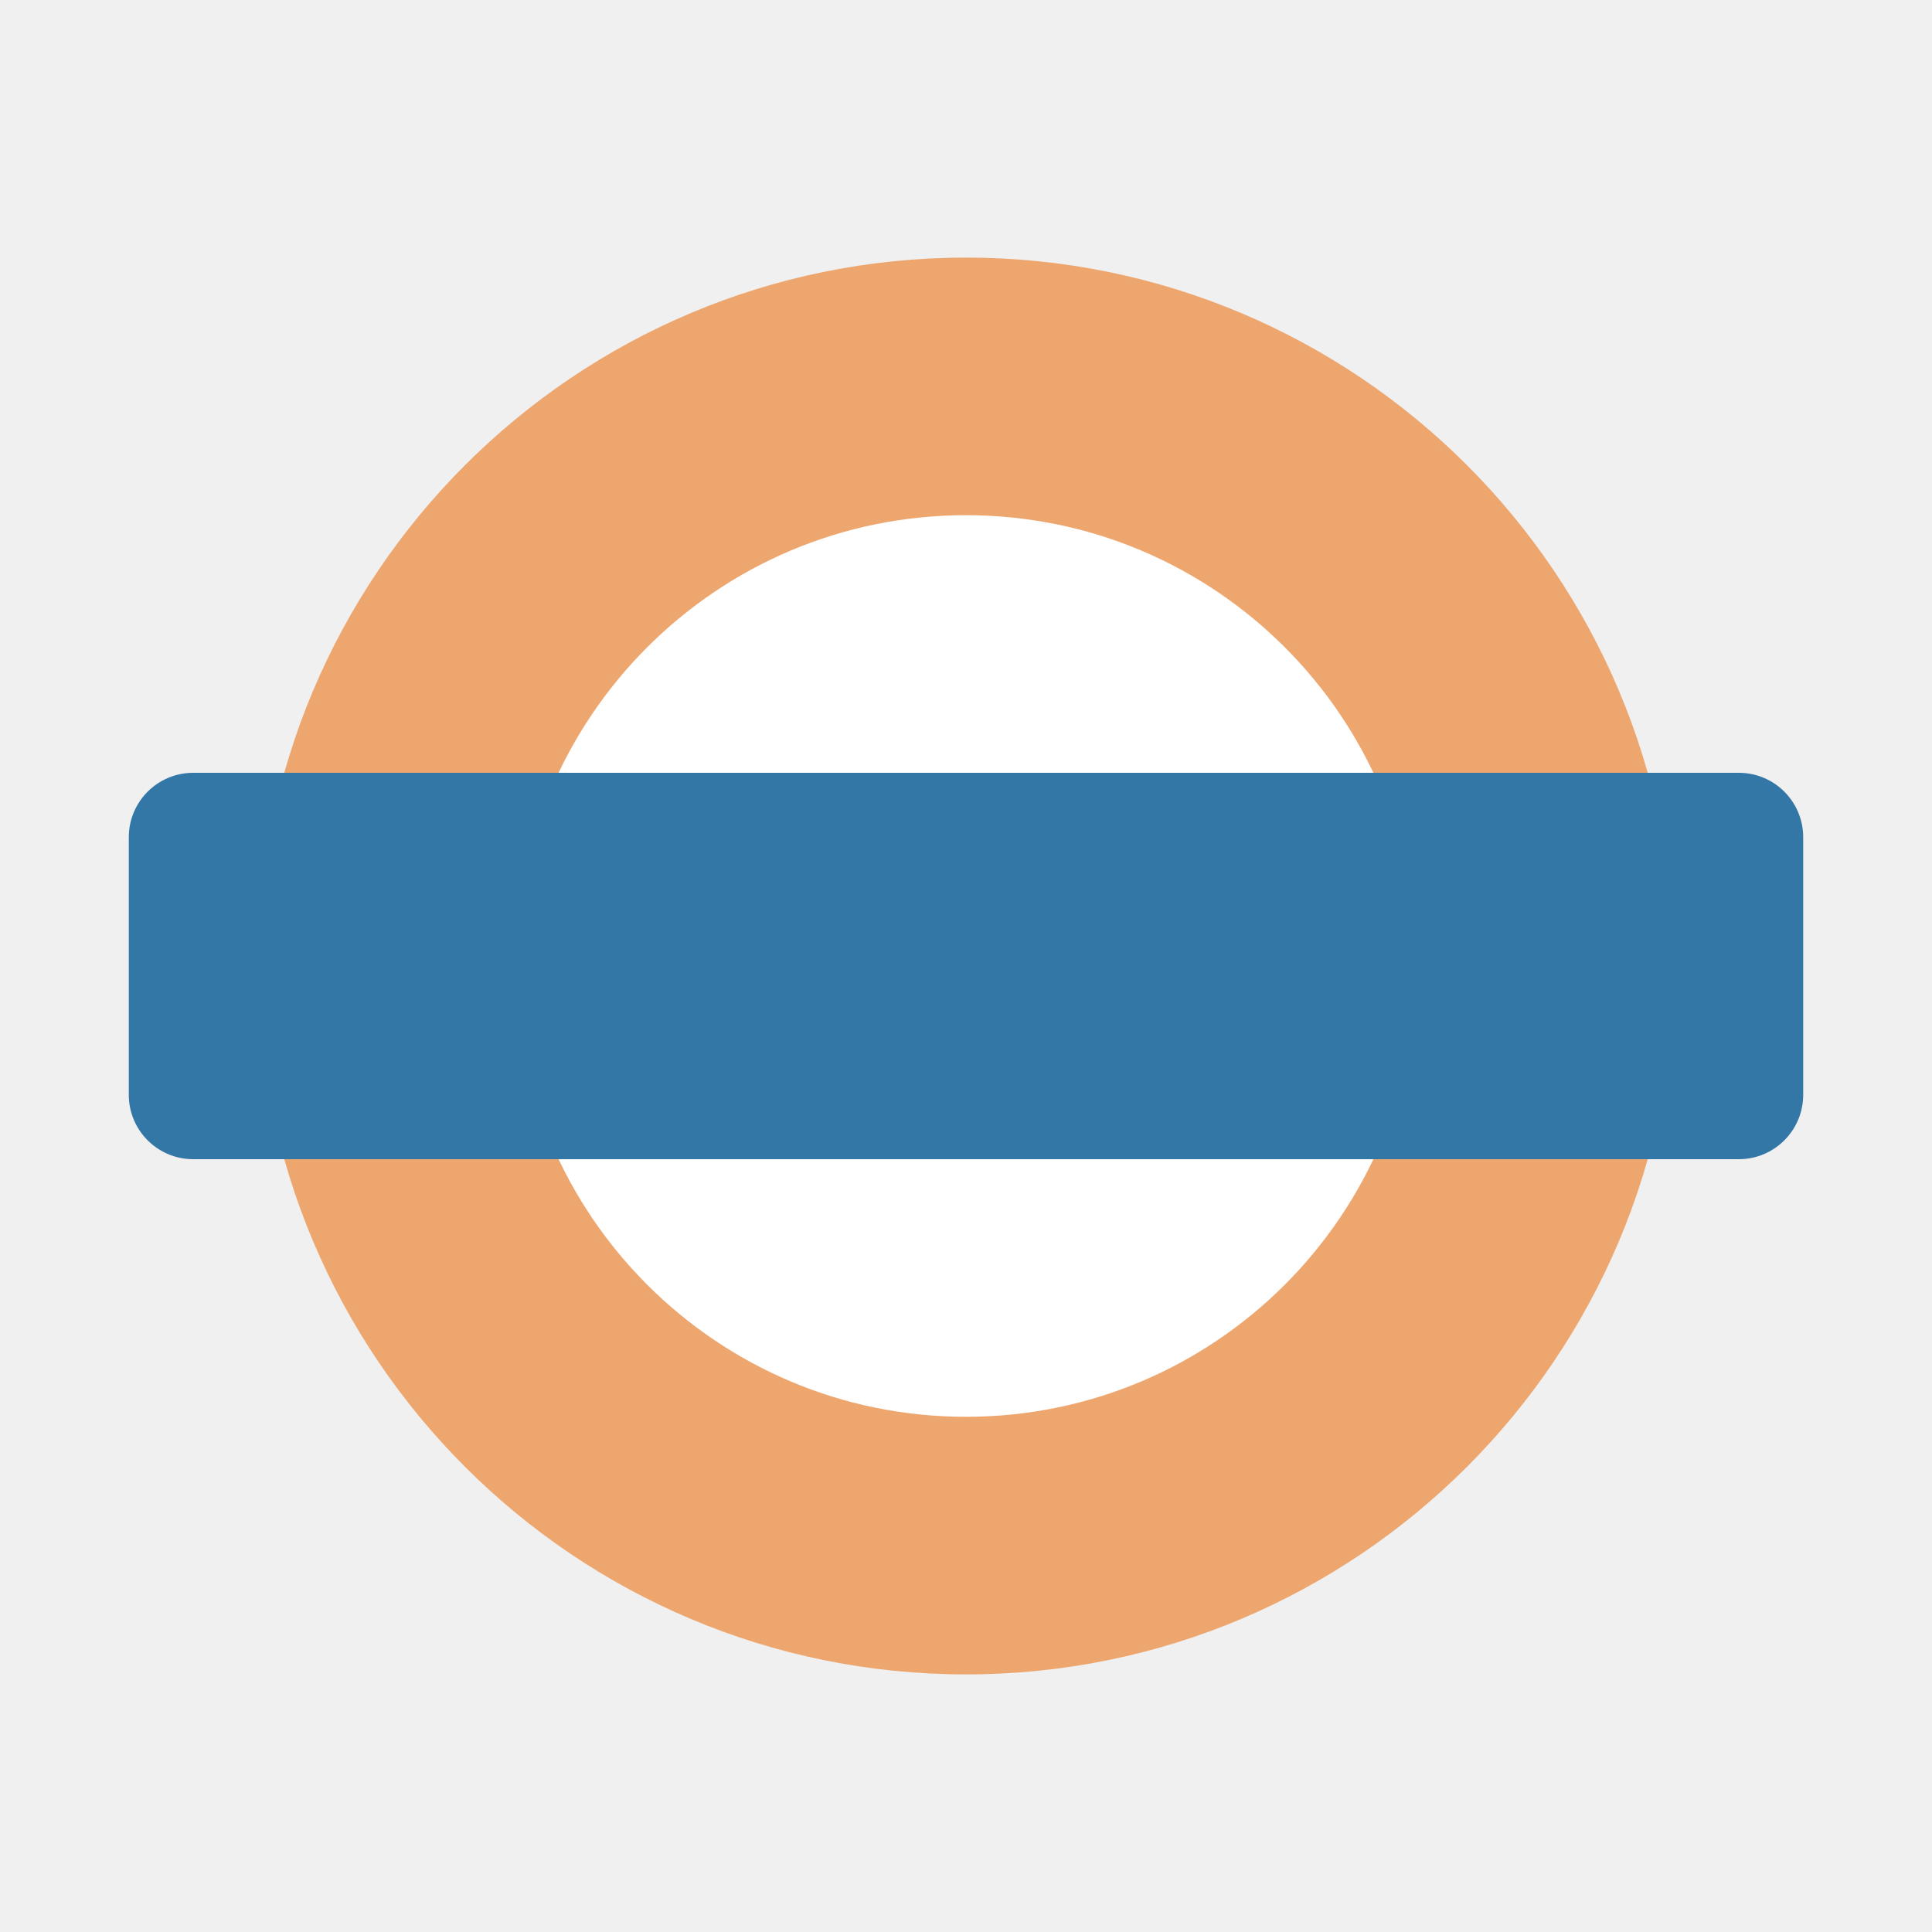
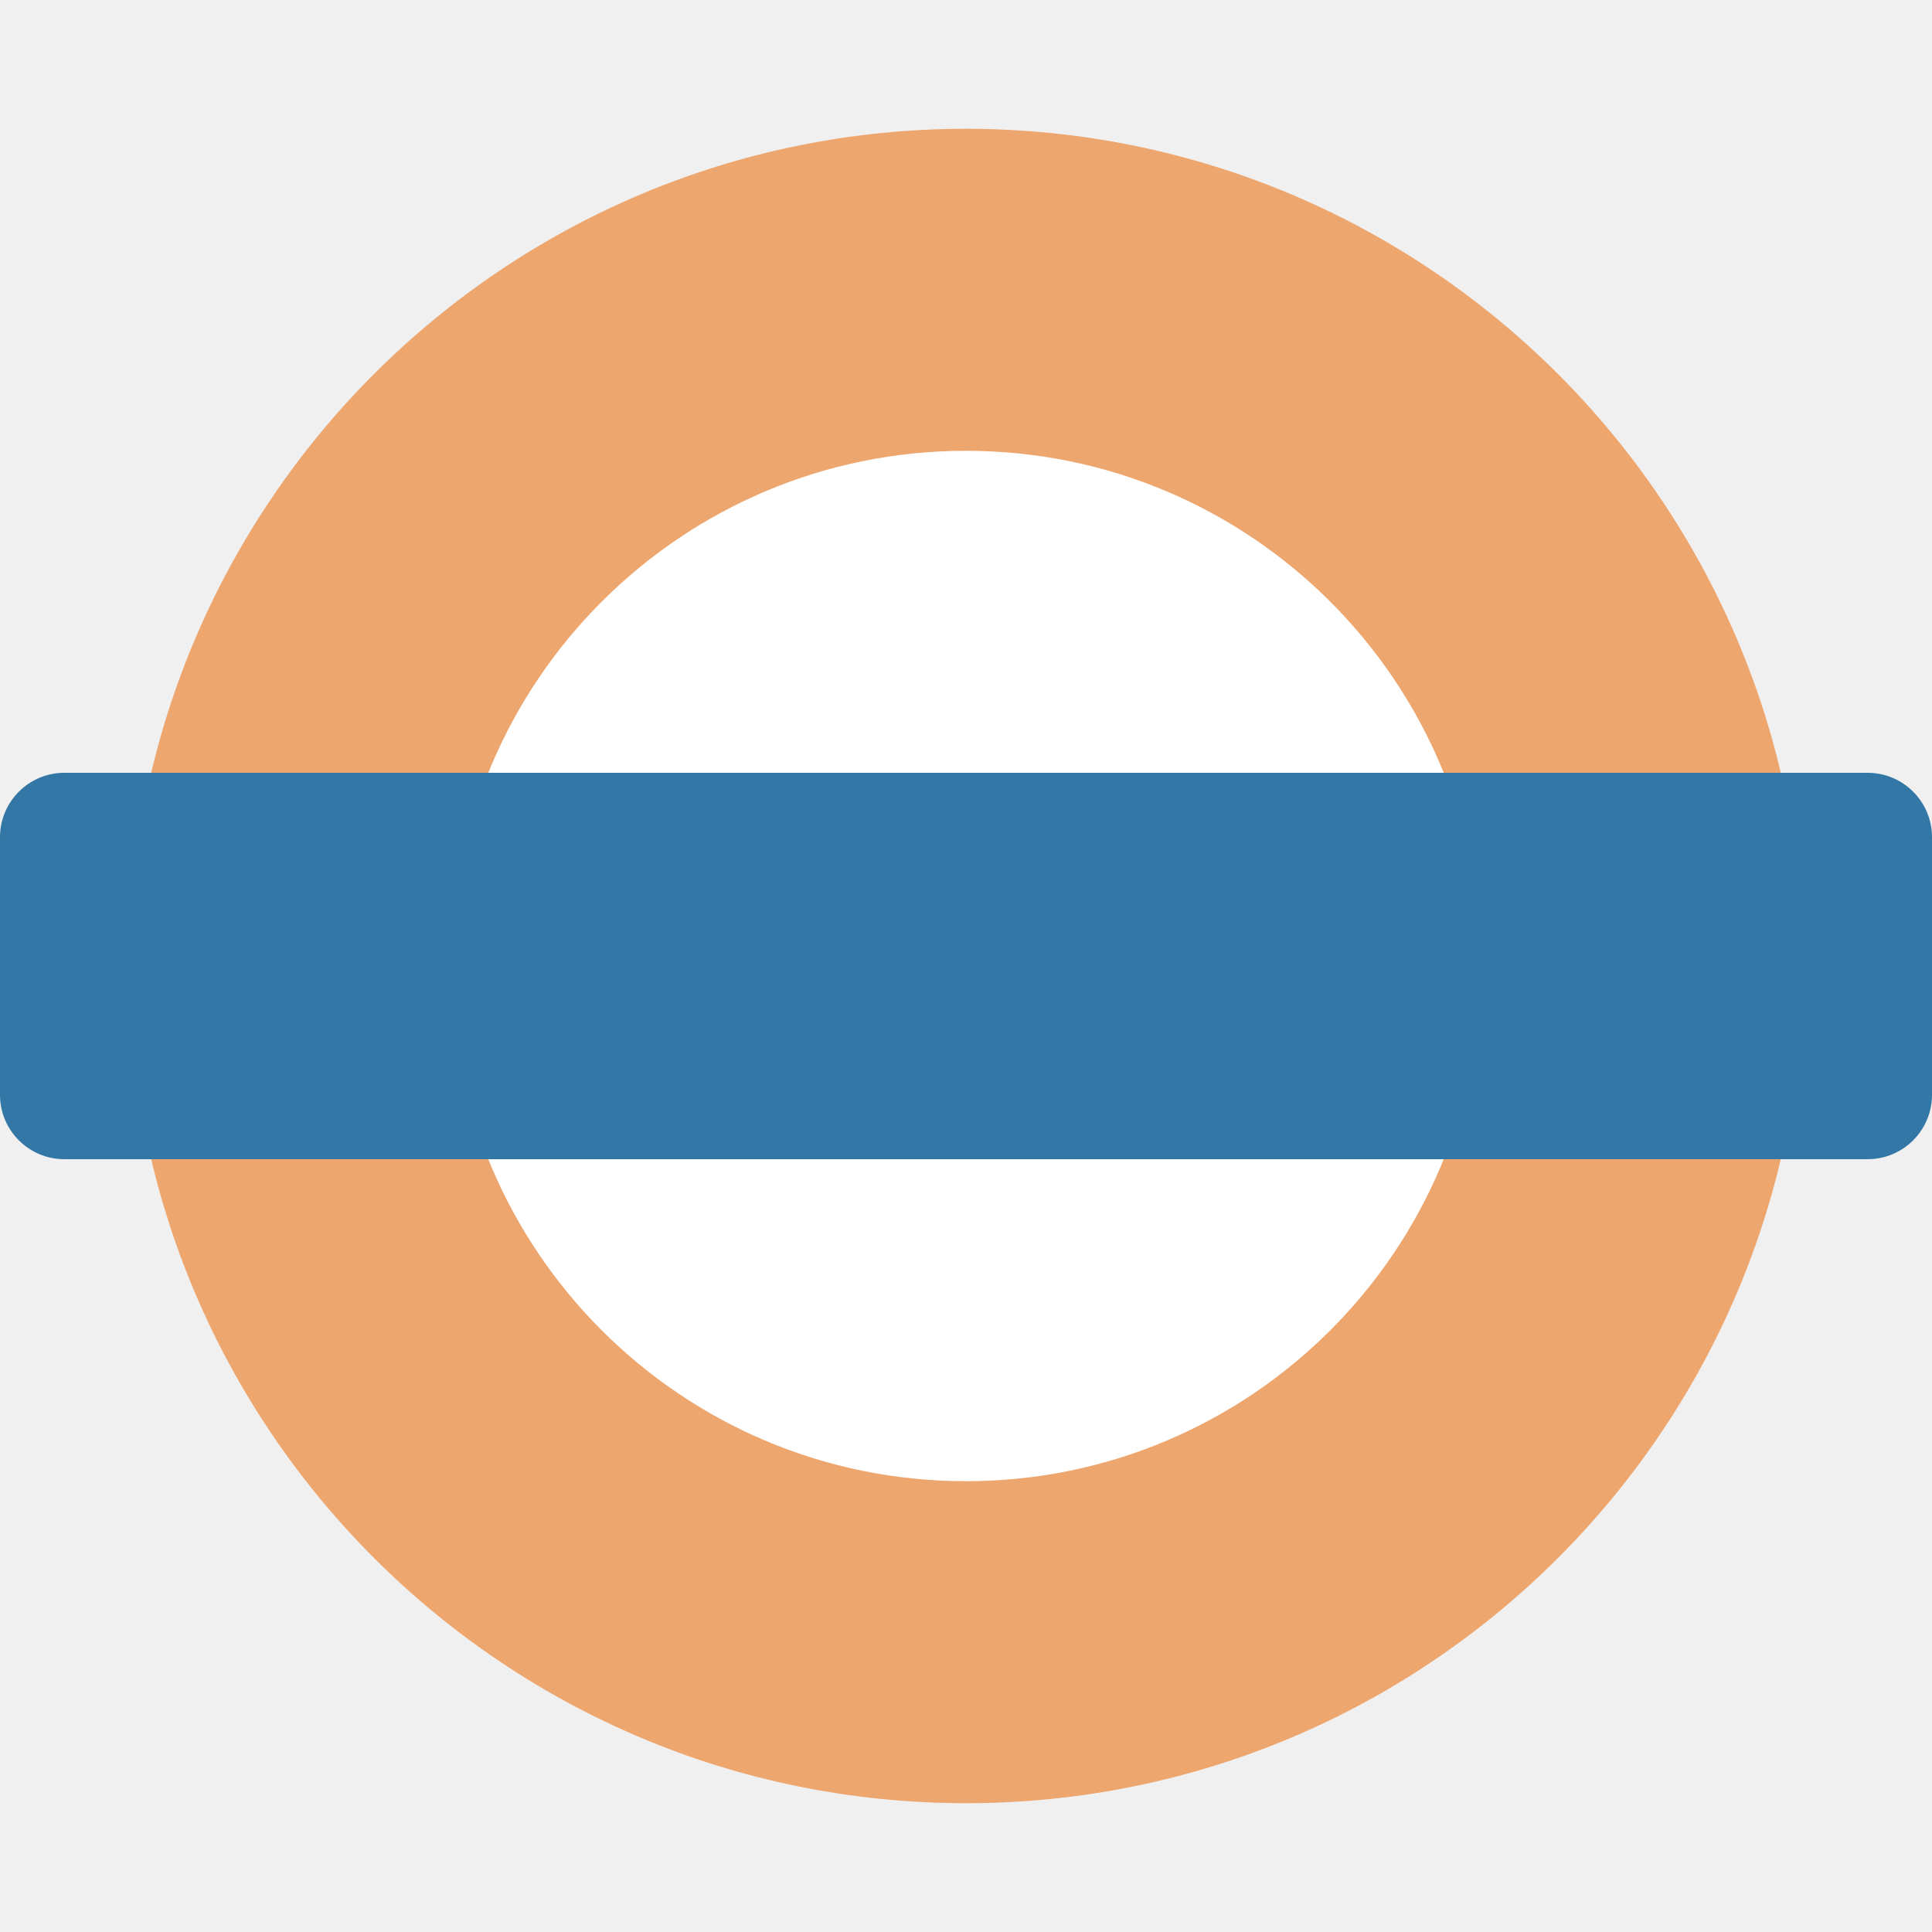
<svg xmlns="http://www.w3.org/2000/svg" version="1.1" width="15" height="15" id="svg3122" viewBox="0 0 15 15">
  <defs id="defs3124" />
-   <g id="g3365">
-     <circle r="5.5" cy="7.5" cx="7.5" id="path3346" style="opacity:1;fill:#eea66f;fill-opacity:1;stroke:none;stroke-width:1;stroke-linecap:round;stroke-linejoin:miter;stroke-miterlimit:4;stroke-dasharray:none;stroke-dashoffset:0;stroke-opacity:1" />
-     <circle r="3.5" cy="7.5" cx="7.5" id="path3346-2" style="opacity:1;fill:#ffffff;fill-opacity:1;stroke:none;stroke-width:1;stroke-linecap:round;stroke-linejoin:miter;stroke-miterlimit:4;stroke-dasharray:none;stroke-dashoffset:0;stroke-opacity:1" />
-     <rect ry="0.5" y="6" x="1" height="3" width="13" id="rect3363" style="opacity:1;fill:#3377a7;fill-opacity:1;stroke:none;stroke-width:1;stroke-linecap:round;stroke-linejoin:miter;stroke-miterlimit:4;stroke-dasharray:none;stroke-dashoffset:0;stroke-opacity:1" />
-   </g>
+   <circle style="opacity:1;fill:#ffffff;fill-opacity:1;stroke:none;stroke-width:1;stroke-linecap:round;stroke-linejoin:round;stroke-miterlimit:4;stroke-dasharray:none;stroke-dashoffset:0;stroke-opacity:1;marker:none" id="path5864" cx="7.5" cy="7.5" r="4.5" />
+   <path style="opacity:1;fill:#eea66f;fill-opacity:1;stroke:none;stroke-width:1;stroke-linecap:round;stroke-linejoin:miter;stroke-miterlimit:4;stroke-dasharray:none;stroke-dashoffset:0;stroke-opacity:1" d="M 7.5,1 A 6.5,6.5 0 0 0 1,7.5 6.5,6.5 0 0 0 7.5,14 6.5,6.5 0 0 0 14,7.5 6.5,6.5 0 0 0 7.5,1 Z m 0,2.5 a 4,4 0 0 1 4,4 4,4 0 0 1 -4,4 4,4 0 0 1 -4,-4 4,4 0 0 1 4,-4 z" id="path3346-0" />
+   <rect style="opacity:1;fill:#3377a7;fill-opacity:1;stroke:none;stroke-width:1;stroke-linecap:round;stroke-linejoin:miter;stroke-miterlimit:4;stroke-dasharray:none;stroke-dashoffset:0;stroke-opacity:1" id="rect3363-0" width="15" height="3" x="0" y="6" ry="0.5" rx="0.5" />
</svg>
